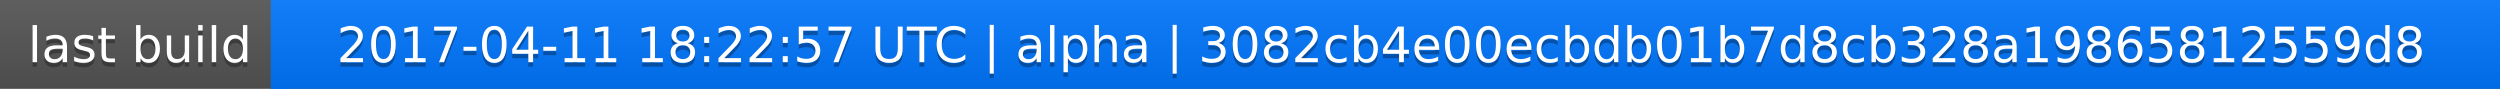
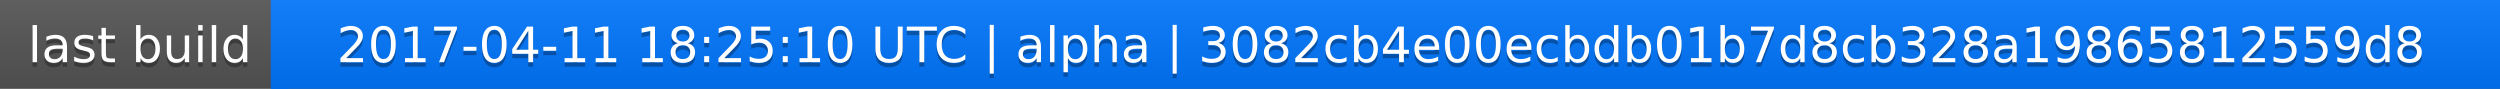
<svg xmlns="http://www.w3.org/2000/svg" width="563" height="20">
  <linearGradient id="a" x2="0" y2="100%">
    <stop offset="0" stop-color="#bbb" stop-opacity=".1" />
    <stop offset="1" stop-opacity=".1" />
  </linearGradient>
  <rect rx="0" width="563" height="20" fill="#555" />
  <rect rx="0" x="61" width="502" height="20" fill="#07f" />
  <path fill="#07f" d="M61 0h4v20h-4z" />
  <rect rx="0" width="563" height="20" fill="url(#a)" />
  <g fill="#fff" text-anchor="middle" font-family="DejaVu Sans,Verdana,Geneva,sans-serif" font-size="11">
    <text x="31.5" y="15" fill="#010101" fill-opacity=".3">last build</text>
    <text x="31.5" y="14">last build</text>
-     <text x="311" y="15" fill="#010101" fill-opacity=".3">2017-04-11 18:22:57 UTC | alpha | 3082cb4e00ecbdb01b7d8cb328a19865812559d8</text>
-     <text x="311" y="14">2017-04-11 18:22:57 UTC | alpha | 3082cb4e00ecbdb01b7d8cb328a19865812559d8</text>
+     <text x="311" y="15" fill="#010101" fill-opacity=".3">2017-04-11 18:25:10 UTC | alpha | 3082cb4e00ecbdb01b7d8cb328a19865812559d8</text>
+     <text x="311" y="14">2017-04-11 18:25:10 UTC | alpha | 3082cb4e00ecbdb01b7d8cb328a19865812559d8</text>
  </g>
</svg>
